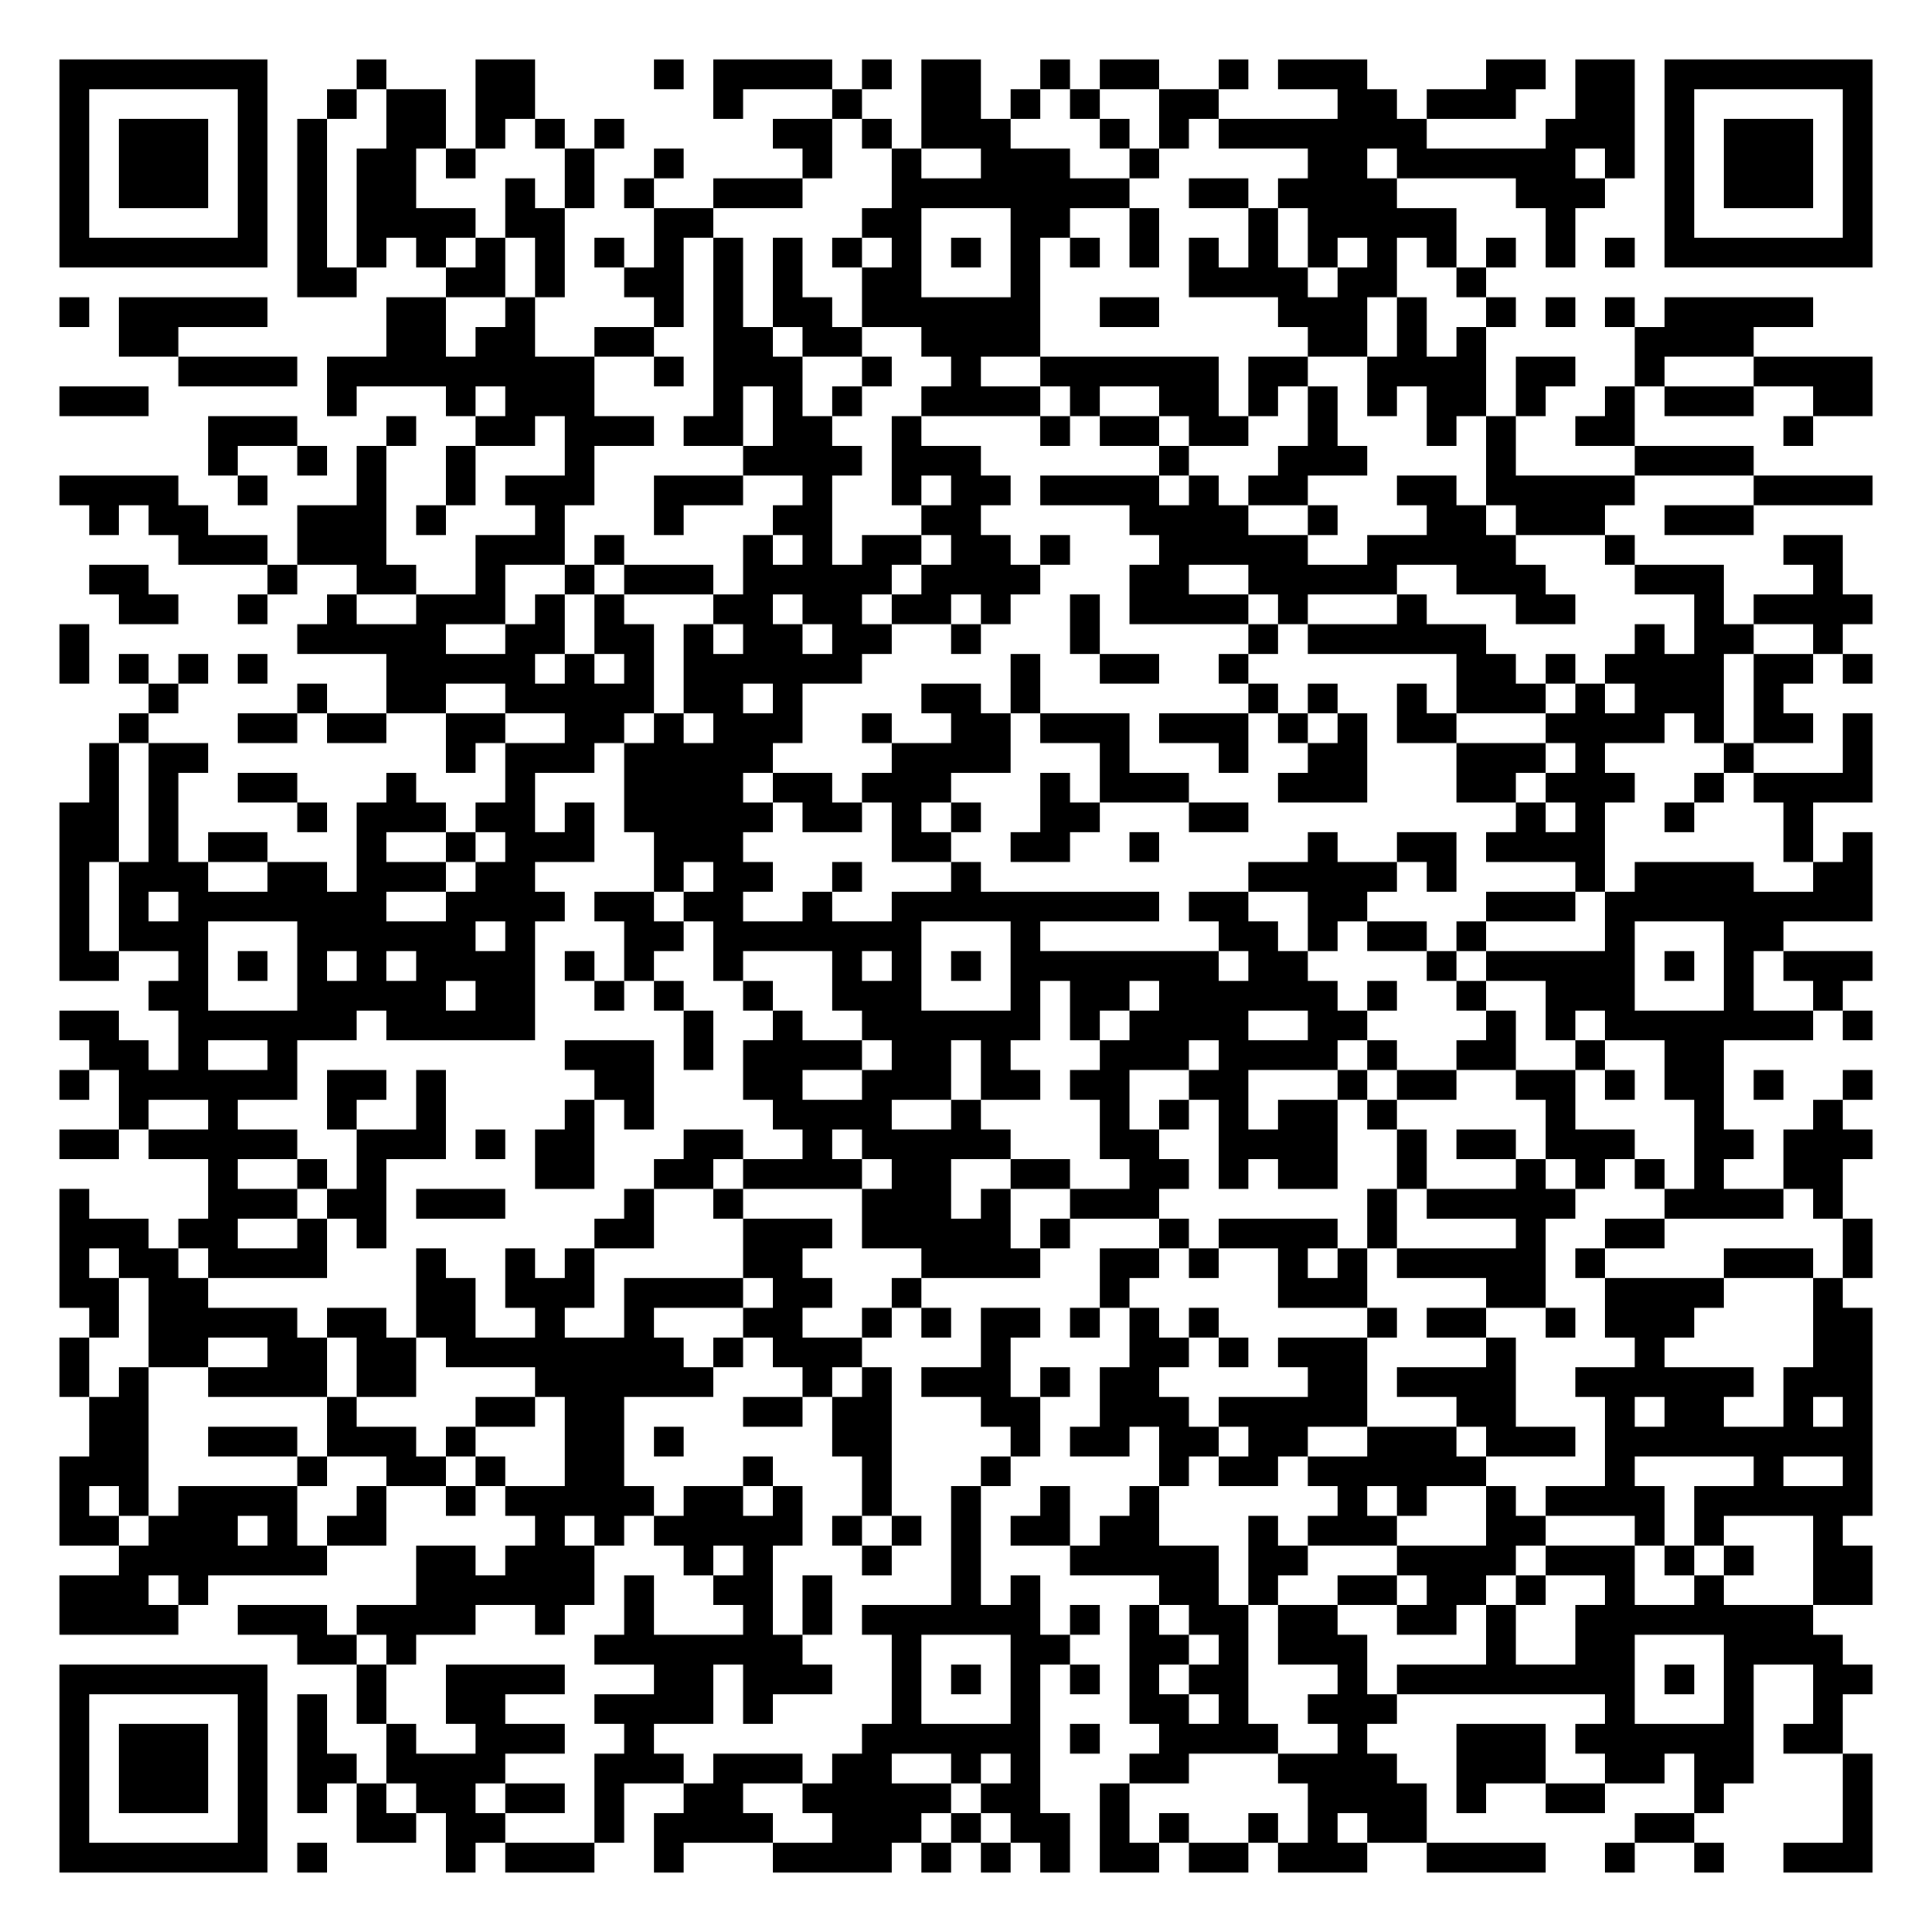
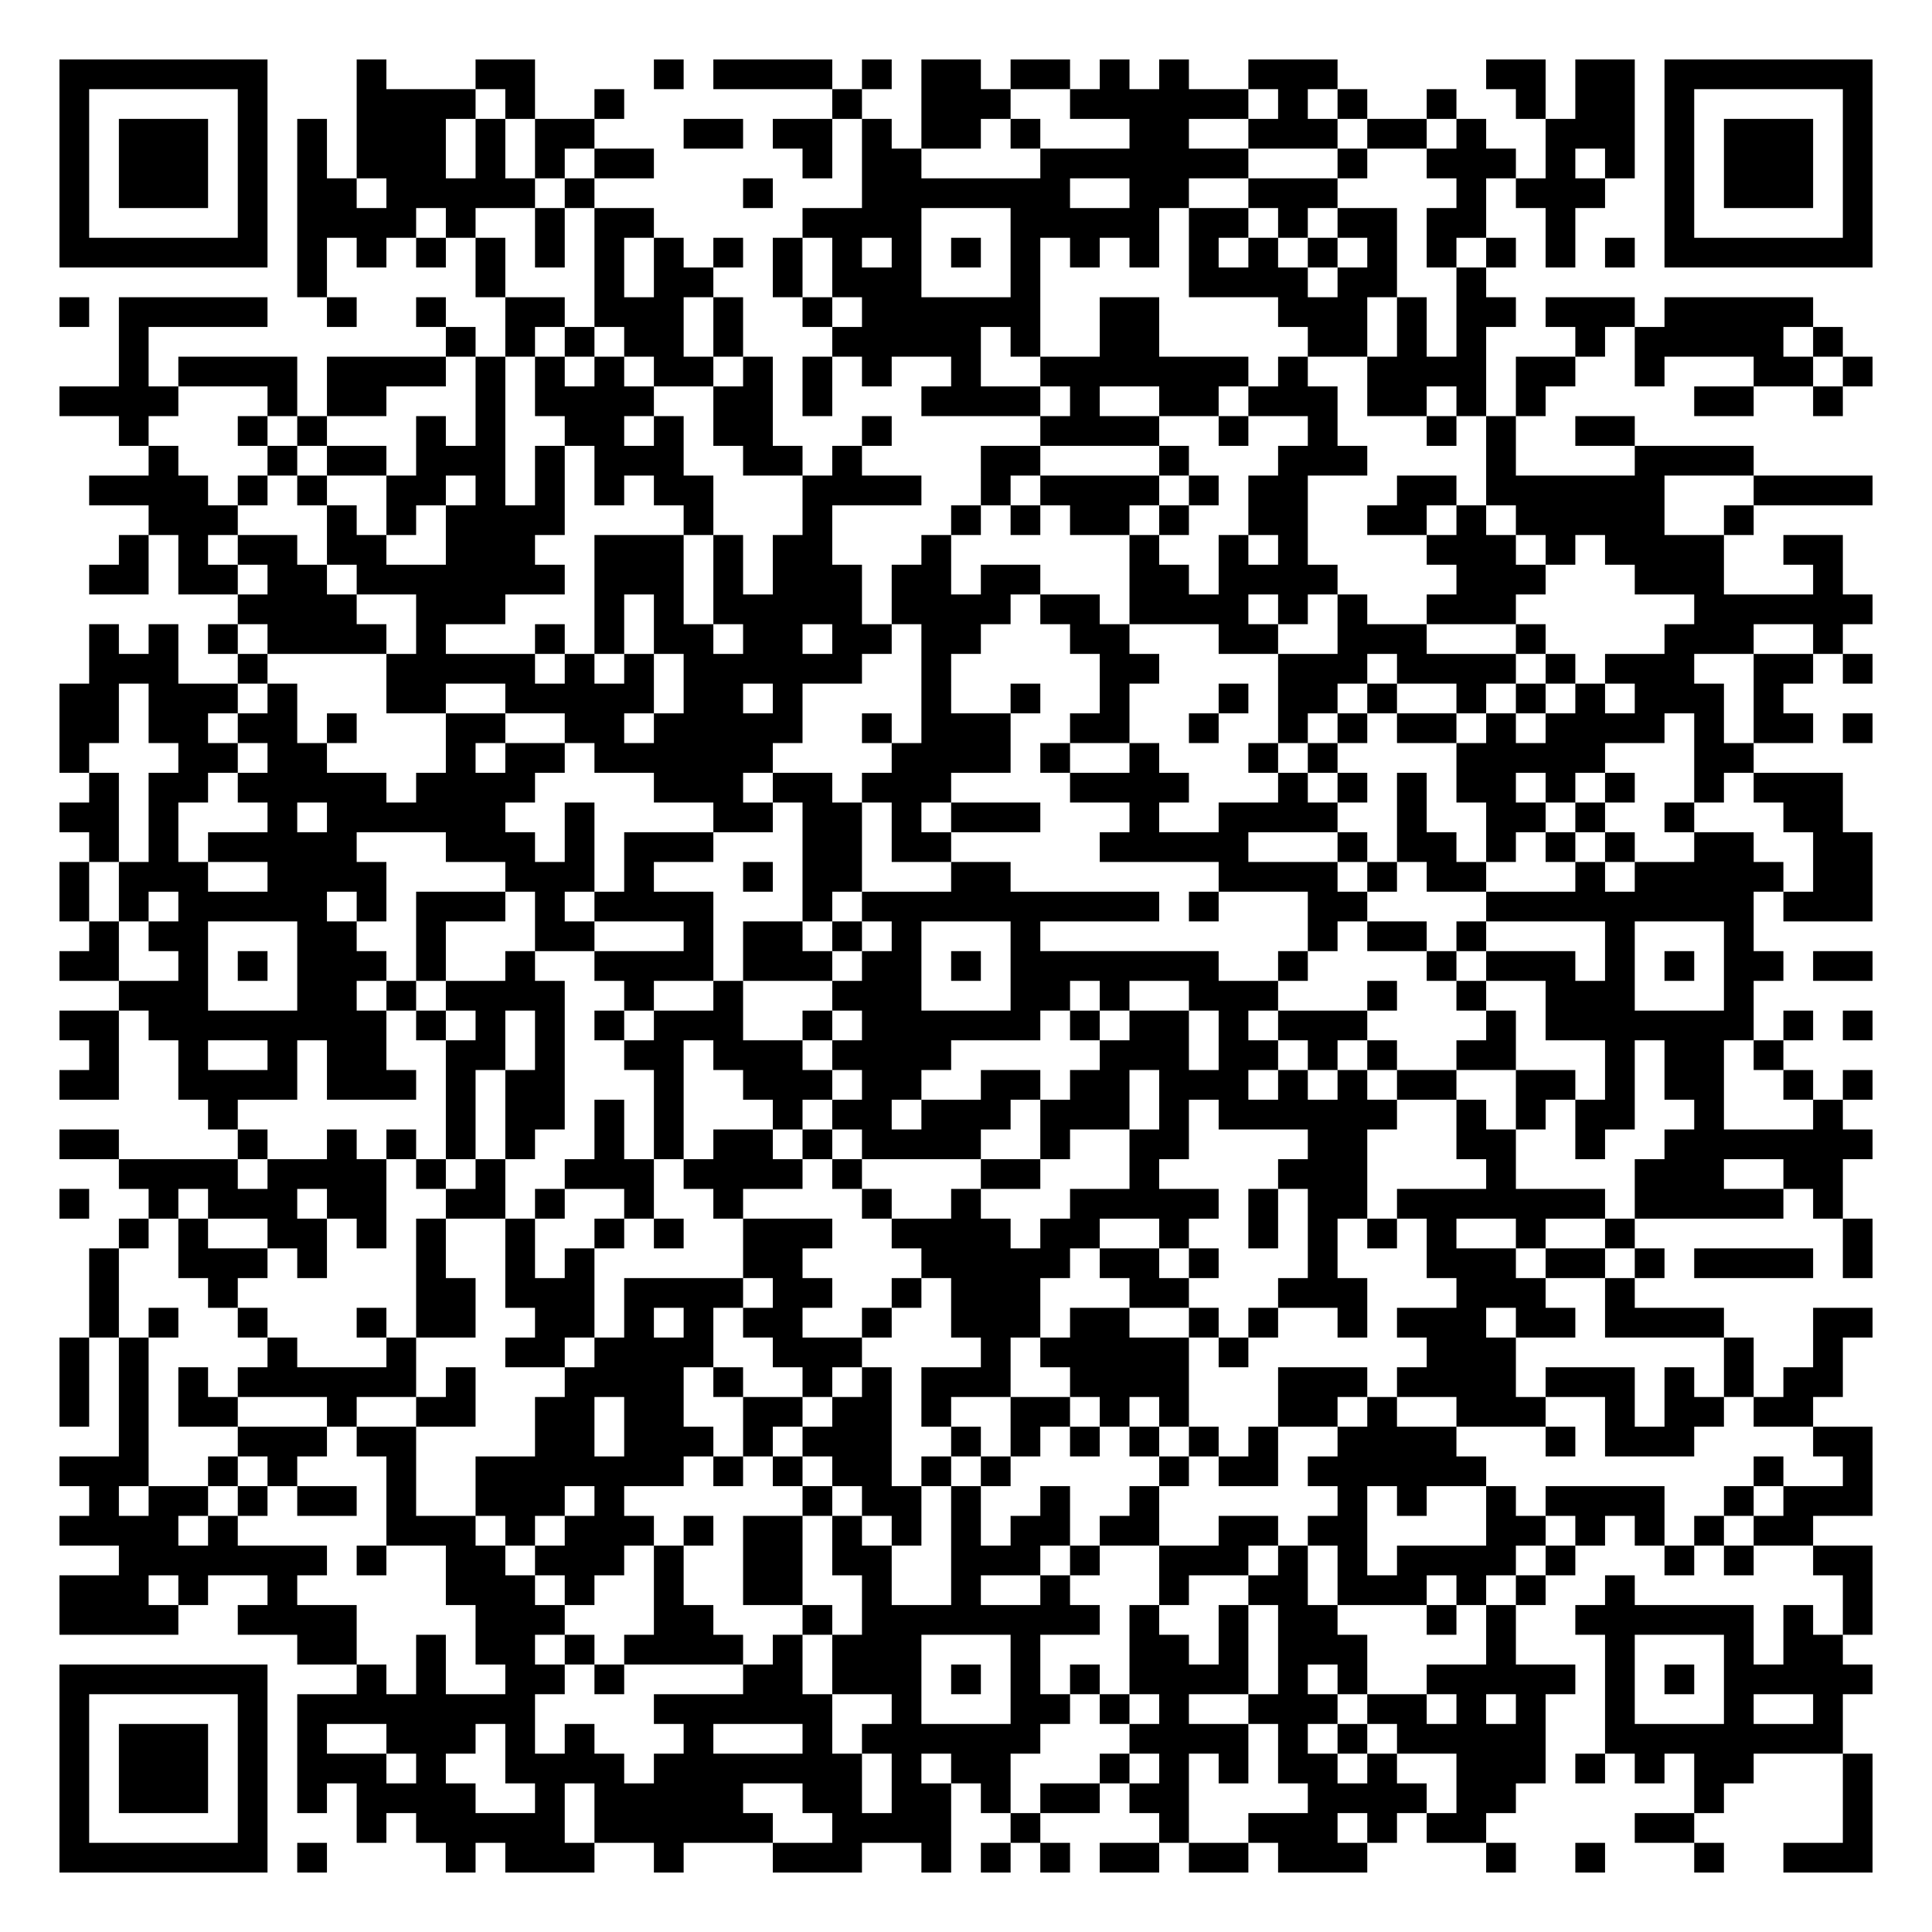
<svg xmlns="http://www.w3.org/2000/svg" width="260" height="260" class="segno">
  <g transform="scale(4)">
    <path fill="#fff" d="M0 0h65v65h-65z" />
-     <path class="qrline" stroke="#000" d="M2 2.5h7m3 0h1m3 0h2m4 0h1m1 0h4m1 0h1m1 0h2m2 0h1m1 0h2m2 0h1m1 0h3m4 0h2m1 0h2m1 0h7m-61 1h1m5 0h1m2 0h1m1 0h2m1 0h2m6 0h1m3 0h1m2 0h2m1 0h1m1 0h1m2 0h2m4 0h2m1 0h3m2 0h2m1 0h1m5 0h1m-61 1h1m1 0h3m1 0h1m1 0h1m2 0h2m1 0h1m1 0h1m1 0h1m5 0h2m1 0h1m1 0h3m3 0h1m1 0h1m1 0h7m4 0h3m1 0h1m1 0h3m1 0h1m-61 1h1m1 0h3m1 0h1m1 0h1m1 0h2m1 0h1m3 0h1m2 0h1m4 0h1m2 0h1m2 0h3m2 0h1m5 0h2m1 0h6m1 0h1m1 0h1m1 0h3m1 0h1m-61 1h1m1 0h3m1 0h1m1 0h1m1 0h2m3 0h1m1 0h1m1 0h1m2 0h3m3 0h8m2 0h2m1 0h4m4 0h3m2 0h1m1 0h3m1 0h1m-61 1h1m5 0h1m1 0h1m1 0h4m1 0h2m3 0h2m5 0h2m3 0h2m2 0h1m3 0h1m1 0h5m3 0h1m3 0h1m5 0h1m-61 1h7m1 0h1m1 0h1m1 0h1m1 0h1m1 0h1m1 0h1m1 0h1m1 0h1m1 0h1m1 0h1m1 0h1m1 0h1m1 0h1m1 0h1m1 0h1m1 0h1m1 0h1m1 0h1m1 0h1m1 0h1m1 0h1m1 0h1m1 0h1m1 0h7m-53 1h2m3 0h2m1 0h1m2 0h2m1 0h1m1 0h1m2 0h2m3 0h1m5 0h4m1 0h2m2 0h1m-48 1h1m1 0h5m4 0h2m2 0h1m4 0h1m1 0h1m1 0h2m1 0h6m2 0h2m4 0h3m1 0h1m2 0h1m1 0h1m1 0h1m1 0h5m-57 1h2m7 0h2m1 0h2m2 0h2m2 0h2m1 0h2m2 0h4m9 0h2m1 0h1m1 0h1m5 0h4m-53 1h4m1 0h9m2 0h1m1 0h3m2 0h1m2 0h1m2 0h6m1 0h2m2 0h4m1 0h2m2 0h1m3 0h4m-61 1h3m6 0h1m3 0h1m1 0h3m4 0h1m1 0h1m1 0h1m2 0h4m1 0h1m2 0h2m1 0h1m1 0h1m1 0h1m1 0h2m1 0h1m2 0h1m1 0h3m2 0h2m-56 1h3m3 0h1m2 0h2m1 0h3m1 0h2m1 0h2m2 0h1m4 0h1m1 0h2m1 0h2m2 0h1m3 0h1m1 0h1m2 0h2m5 0h1m-54 1h1m2 0h1m1 0h1m2 0h1m3 0h1m5 0h4m1 0h3m6 0h1m3 0h3m4 0h1m4 0h4m-57 1h4m2 0h1m3 0h1m2 0h1m1 0h3m2 0h3m2 0h1m2 0h1m1 0h2m1 0h4m1 0h1m1 0h2m3 0h2m1 0h5m4 0h4m-60 1h1m1 0h2m3 0h3m1 0h1m3 0h1m3 0h1m3 0h2m3 0h2m5 0h4m2 0h1m3 0h2m1 0h3m2 0h3m-53 1h3m1 0h3m3 0h3m1 0h1m4 0h1m1 0h1m1 0h2m1 0h2m1 0h1m3 0h5m2 0h5m3 0h1m5 0h2m-59 1h2m4 0h1m2 0h2m2 0h1m2 0h1m1 0h3m1 0h5m1 0h4m3 0h2m2 0h5m2 0h3m3 0h3m3 0h1m-58 1h2m2 0h1m2 0h1m2 0h3m1 0h1m1 0h1m3 0h2m1 0h2m1 0h2m1 0h1m2 0h1m1 0h4m1 0h1m3 0h1m3 0h2m4 0h1m1 0h4m-61 1h1m7 0h5m2 0h2m1 0h2m1 0h1m1 0h2m1 0h2m2 0h1m3 0h1m5 0h1m1 0h6m5 0h1m1 0h2m2 0h1m-60 1h1m1 0h1m1 0h1m1 0h1m4 0h5m1 0h1m1 0h1m1 0h6m5 0h1m2 0h2m2 0h1m7 0h2m1 0h1m1 0h4m1 0h2m1 0h1m-58 1h1m4 0h1m2 0h2m2 0h5m1 0h2m1 0h1m4 0h2m1 0h1m7 0h1m1 0h1m2 0h1m1 0h3m1 0h1m1 0h3m1 0h1m-56 1h1m3 0h2m1 0h2m2 0h2m2 0h2m1 0h1m1 0h3m2 0h1m2 0h2m1 0h3m1 0h3m1 0h1m1 0h1m1 0h2m3 0h4m1 0h1m1 0h2m1 0h1m-60 1h1m1 0h2m8 0h1m1 0h3m1 0h5m4 0h4m3 0h1m3 0h1m2 0h2m3 0h3m1 0h1m4 0h1m3 0h1m-60 1h1m1 0h1m2 0h2m3 0h1m3 0h1m3 0h4m1 0h2m1 0h3m3 0h1m1 0h3m3 0h3m3 0h2m1 0h3m2 0h1m1 0h4m-61 1h2m1 0h1m4 0h1m1 0h3m1 0h2m1 0h1m1 0h5m1 0h2m1 0h1m1 0h1m2 0h2m3 0h2m9 0h1m1 0h1m2 0h1m3 0h1m-59 1h2m1 0h1m1 0h2m3 0h1m2 0h1m1 0h3m2 0h3m5 0h2m2 0h2m2 0h1m5 0h1m2 0h2m1 0h4m6 0h1m1 0h1m-61 1h1m1 0h3m2 0h2m1 0h3m1 0h2m4 0h1m1 0h2m2 0h1m3 0h1m9 0h5m1 0h1m4 0h1m1 0h4m2 0h2m-61 1h1m1 0h1m1 0h7m2 0h4m1 0h2m1 0h2m2 0h1m2 0h9m1 0h2m2 0h2m4 0h3m1 0h9m-61 1h1m1 0h3m3 0h6m1 0h1m3 0h2m1 0h7m3 0h1m6 0h2m1 0h1m1 0h2m1 0h1m4 0h1m3 0h2m-58 1h2m2 0h1m1 0h1m1 0h1m1 0h1m1 0h4m1 0h1m1 0h1m2 0h1m3 0h1m1 0h1m1 0h1m1 0h7m1 0h2m4 0h1m1 0h5m1 0h1m1 0h1m1 0h3m-58 1h2m3 0h5m1 0h2m2 0h1m1 0h1m2 0h1m2 0h3m3 0h1m1 0h2m1 0h6m1 0h1m2 0h1m2 0h3m3 0h1m2 0h1m-60 1h2m2 0h6m1 0h5m5 0h1m2 0h1m2 0h6m1 0h1m1 0h4m2 0h2m4 0h1m1 0h1m1 0h7m1 0h1m-60 1h2m1 0h1m2 0h1m9 0h3m1 0h1m1 0h4m1 0h2m1 0h1m3 0h3m1 0h4m1 0h1m2 0h2m2 0h1m2 0h2m-56 1h1m1 0h6m1 0h2m1 0h1m5 0h2m3 0h2m2 0h3m1 0h2m1 0h2m2 0h2m3 0h1m1 0h2m2 0h2m1 0h1m1 0h2m1 0h1m2 0h1m-59 1h1m2 0h1m3 0h1m2 0h1m4 0h1m1 0h1m4 0h4m2 0h1m4 0h1m1 0h1m1 0h1m1 0h2m1 0h1m5 0h1m4 0h1m3 0h1m-60 1h2m1 0h5m2 0h3m1 0h1m1 0h2m3 0h2m2 0h1m1 0h5m3 0h2m2 0h4m2 0h1m1 0h2m1 0h3m2 0h2m1 0h3m-56 1h1m2 0h1m1 0h1m5 0h2m2 0h2m1 0h4m1 0h2m2 0h2m2 0h2m1 0h1m1 0h2m2 0h1m3 0h1m1 0h1m1 0h1m1 0h1m2 0h2m-60 1h1m4 0h3m1 0h2m1 0h3m4 0h1m2 0h1m4 0h3m1 0h1m2 0h3m7 0h1m1 0h5m3 0h4m1 0h1m-60 1h3m1 0h2m2 0h1m1 0h1m7 0h2m3 0h3m1 0h5m1 0h1m3 0h1m1 0h4m1 0h1m4 0h1m2 0h2m6 0h1m-61 1h1m1 0h2m1 0h4m3 0h1m2 0h1m1 0h1m5 0h2m4 0h4m2 0h2m1 0h1m2 0h1m1 0h1m1 0h5m1 0h1m4 0h3m1 0h1m-61 1h2m1 0h2m7 0h2m1 0h3m1 0h4m1 0h2m2 0h1m6 0h1m5 0h3m4 0h2m2 0h4m3 0h1m-59 1h1m1 0h5m1 0h2m1 0h2m2 0h1m2 0h1m3 0h2m2 0h1m1 0h1m1 0h2m1 0h1m1 0h1m1 0h1m5 0h1m1 0h2m2 0h1m1 0h3m4 0h2m-61 1h1m2 0h2m2 0h2m1 0h2m1 0h8m1 0h1m1 0h3m4 0h1m4 0h2m1 0h1m1 0h3m4 0h1m4 0h1m5 0h2m-61 1h1m1 0h1m2 0h4m1 0h2m4 0h6m3 0h1m1 0h1m1 0h3m1 0h1m1 0h2m5 0h2m1 0h4m2 0h6m1 0h3m-60 1h2m6 0h1m4 0h2m1 0h2m4 0h2m1 0h2m3 0h2m2 0h3m1 0h5m3 0h2m3 0h1m1 0h2m2 0h1m1 0h1m-60 1h2m2 0h3m1 0h3m1 0h1m3 0h2m1 0h1m5 0h2m4 0h1m1 0h2m1 0h2m1 0h2m2 0h3m1 0h3m1 0h9m-61 1h3m5 0h1m2 0h2m1 0h1m2 0h2m4 0h1m3 0h1m3 0h1m5 0h1m1 0h2m1 0h6m4 0h1m4 0h1m2 0h1m-61 1h1m1 0h1m1 0h4m2 0h1m2 0h1m1 0h5m1 0h2m1 0h1m2 0h1m2 0h1m2 0h1m2 0h1m6 0h1m1 0h1m2 0h1m1 0h4m1 0h6m-61 1h2m1 0h3m1 0h1m1 0h2m5 0h1m1 0h1m1 0h5m1 0h1m1 0h1m1 0h1m1 0h2m1 0h2m3 0h1m1 0h3m3 0h2m3 0h1m1 0h1m3 0h1m-58 1h7m3 0h2m1 0h3m3 0h1m1 0h1m3 0h1m2 0h1m3 0h5m1 0h2m3 0h4m1 0h3m1 0h1m1 0h1m2 0h2m-61 1h3m1 0h1m7 0h6m1 0h1m2 0h2m1 0h1m4 0h1m1 0h1m4 0h2m1 0h1m2 0h2m1 0h2m1 0h1m2 0h1m2 0h1m3 0h2m-61 1h4m2 0h3m1 0h4m2 0h1m2 0h1m3 0h1m1 0h1m1 0h6m1 0h1m1 0h1m1 0h2m1 0h2m2 0h2m1 0h1m2 0h8m-51 1h2m1 0h1m6 0h7m3 0h1m3 0h2m2 0h2m1 0h1m1 0h3m4 0h1m2 0h2m3 0h4m-60 1h7m3 0h1m2 0h4m3 0h2m1 0h3m2 0h1m1 0h1m1 0h1m1 0h1m1 0h1m1 0h2m3 0h1m1 0h8m1 0h1m1 0h1m2 0h2m-61 1h1m5 0h1m1 0h1m1 0h1m2 0h2m3 0h4m1 0h1m4 0h1m3 0h1m3 0h2m1 0h1m2 0h3m7 0h1m3 0h1m2 0h1m-60 1h1m1 0h3m1 0h1m1 0h1m2 0h1m2 0h3m2 0h1m7 0h6m1 0h1m2 0h4m2 0h1m3 0h3m1 0h6m1 0h2m-60 1h1m1 0h3m1 0h1m1 0h2m1 0h4m3 0h3m1 0h3m1 0h2m2 0h1m1 0h1m3 0h2m3 0h4m2 0h3m2 0h2m1 0h2m3 0h1m-61 1h1m1 0h3m1 0h1m1 0h1m1 0h1m1 0h2m1 0h2m1 0h1m2 0h2m2 0h5m1 0h2m2 0h1m6 0h4m1 0h1m2 0h2m3 0h1m4 0h1m-61 1h1m5 0h1m3 0h2m1 0h2m3 0h1m1 0h4m2 0h3m1 0h1m1 0h2m1 0h1m1 0h1m2 0h1m1 0h1m1 0h2m7 0h2m5 0h1m-61 1h7m1 0h1m4 0h1m1 0h3m2 0h1m3 0h4m1 0h1m1 0h1m1 0h1m1 0h2m1 0h2m1 0h3m2 0h4m2 0h1m2 0h1m2 0h3" />
+     <path class="qrline" stroke="#000" d="M2 2.5h7m3 0h1m3 0h2m4 0h1m1 0h4m1 0h1m1 0h2m1 0h2m1 0h1m1 0h1m2 0h3m5 0h2m1 0h2m1 0h7m-61 1h1m5 0h1m3 0h4m1 0h1m2 0h1m7 0h1m2 0h3m2 0h6m1 0h1m1 0h1m2 0h1m2 0h1m1 0h2m1 0h1m5 0h1m-61 1h1m1 0h3m1 0h1m1 0h1m1 0h3m1 0h1m1 0h2m3 0h2m1 0h2m1 0h1m1 0h2m1 0h1m3 0h2m2 0h3m1 0h2m1 0h1m2 0h3m1 0h1m1 0h3m1 0h1m-61 1h1m1 0h3m1 0h1m1 0h1m1 0h3m1 0h1m1 0h1m1 0h2m5 0h1m1 0h2m4 0h7m3 0h1m2 0h3m1 0h1m1 0h1m1 0h1m1 0h3m1 0h1m-61 1h1m1 0h3m1 0h1m1 0h2m1 0h5m1 0h1m5 0h1m3 0h7m2 0h2m2 0h3m4 0h1m1 0h3m2 0h1m1 0h3m1 0h1m-61 1h1m5 0h1m1 0h4m1 0h1m2 0h1m1 0h2m5 0h4m3 0h5m1 0h2m1 0h1m1 0h2m1 0h2m2 0h1m3 0h1m5 0h1m-61 1h7m1 0h1m1 0h1m1 0h1m1 0h1m1 0h1m1 0h1m1 0h1m1 0h1m1 0h1m1 0h1m1 0h1m1 0h1m1 0h1m1 0h1m1 0h1m1 0h1m1 0h1m1 0h1m1 0h1m1 0h1m1 0h1m1 0h1m1 0h1m1 0h7m-53 1h1m5 0h1m3 0h1m1 0h2m2 0h1m1 0h3m3 0h1m5 0h4m1 0h2m2 0h1m-48 1h1m1 0h5m2 0h1m2 0h1m2 0h2m1 0h3m1 0h1m2 0h1m1 0h6m2 0h2m4 0h3m1 0h1m1 0h2m1 0h3m1 0h5m-57 1h1m10 0h1m1 0h1m1 0h1m1 0h2m1 0h1m3 0h5m1 0h1m2 0h2m5 0h2m1 0h1m1 0h1m3 0h1m1 0h5m1 0h1m-58 1h1m1 0h4m1 0h4m1 0h1m1 0h1m1 0h1m1 0h2m1 0h1m1 0h1m1 0h1m2 0h1m2 0h7m1 0h1m2 0h4m1 0h2m2 0h1m3 0h2m1 0h1m-61 1h4m3 0h1m1 0h2m3 0h1m1 0h4m2 0h2m1 0h1m3 0h4m1 0h1m2 0h2m1 0h3m1 0h2m1 0h1m1 0h1m5 0h2m2 0h1m-58 1h1m3 0h1m1 0h1m3 0h1m1 0h1m2 0h2m1 0h1m1 0h2m3 0h1m5 0h4m2 0h1m2 0h1m3 0h1m1 0h1m2 0h2m-50 1h1m3 0h1m1 0h2m1 0h3m1 0h1m1 0h3m2 0h2m1 0h1m4 0h2m4 0h1m3 0h3m4 0h1m4 0h4m-56 1h4m1 0h1m1 0h1m2 0h2m1 0h1m1 0h1m1 0h1m1 0h2m3 0h4m2 0h1m1 0h4m1 0h1m1 0h2m3 0h2m1 0h6m3 0h4m-58 1h3m3 0h1m1 0h1m1 0h4m4 0h1m3 0h1m4 0h1m1 0h1m1 0h2m1 0h1m2 0h2m2 0h2m1 0h1m1 0h5m2 0h1m-55 1h1m1 0h1m1 0h2m1 0h2m2 0h3m2 0h3m1 0h1m1 0h2m3 0h1m6 0h1m2 0h1m1 0h1m4 0h3m1 0h1m1 0h4m2 0h2m-59 1h2m1 0h2m1 0h2m1 0h7m1 0h3m1 0h1m1 0h3m1 0h2m1 0h2m3 0h2m1 0h4m4 0h3m3 0h3m3 0h1m-54 1h4m2 0h3m3 0h1m1 0h1m1 0h5m1 0h4m1 0h2m1 0h4m1 0h1m1 0h1m2 0h3m6 0h6m-60 1h1m1 0h1m1 0h1m1 0h4m1 0h1m3 0h1m1 0h1m1 0h2m1 0h2m1 0h2m1 0h2m3 0h2m3 0h2m2 0h3m3 0h1m4 0h3m2 0h1m-59 1h3m2 0h1m4 0h5m1 0h1m1 0h1m1 0h6m2 0h1m5 0h2m4 0h3m1 0h4m1 0h1m1 0h3m2 0h2m1 0h1m-61 1h2m1 0h3m1 0h1m3 0h2m2 0h5m1 0h2m1 0h1m4 0h1m2 0h1m2 0h1m3 0h1m1 0h2m1 0h1m2 0h1m1 0h1m1 0h1m1 0h3m1 0h1m-58 1h2m1 0h2m1 0h2m1 0h1m3 0h2m2 0h2m1 0h5m2 0h1m1 0h3m2 0h2m2 0h1m2 0h1m1 0h1m1 0h2m1 0h1m1 0h4m1 0h1m1 0h2m1 0h1m-61 1h1m3 0h2m1 0h2m4 0h1m1 0h2m1 0h6m4 0h4m1 0h1m2 0h1m3 0h1m1 0h1m4 0h5m3 0h2m-56 1h1m1 0h2m1 0h5m1 0h4m4 0h3m1 0h2m1 0h3m4 0h4m3 0h1m1 0h1m1 0h1m1 0h2m1 0h1m1 0h1m2 0h1m1 0h3m-60 1h2m1 0h1m3 0h1m1 0h6m2 0h1m4 0h2m1 0h2m1 0h1m1 0h3m3 0h1m2 0h4m2 0h1m2 0h2m1 0h1m2 0h1m3 0h2m-59 1h1m1 0h1m1 0h5m3 0h3m1 0h1m1 0h3m3 0h2m1 0h2m5 0h5m3 0h1m1 0h2m1 0h1m1 0h1m1 0h1m2 0h2m2 0h2m-61 1h1m1 0h3m2 0h4m4 0h3m1 0h1m3 0h1m1 0h2m3 0h2m7 0h4m1 0h1m1 0h2m3 0h1m1 0h5m1 0h2m-61 1h1m1 0h1m1 0h5m1 0h1m1 0h3m1 0h1m1 0h4m3 0h1m1 0h10m1 0h1m3 0h2m4 0h9m1 0h3m-60 1h1m1 0h2m3 0h2m2 0h1m3 0h2m3 0h1m1 0h2m1 0h1m1 0h1m3 0h1m9 0h1m1 0h2m1 0h1m4 0h1m3 0h1m-57 1h2m2 0h1m1 0h1m1 0h3m1 0h1m2 0h1m2 0h4m1 0h3m1 0h2m1 0h1m1 0h7m2 0h1m4 0h1m1 0h3m1 0h1m1 0h1m1 0h2m1 0h2m-59 1h3m3 0h2m1 0h1m1 0h4m2 0h1m2 0h1m3 0h3m3 0h2m1 0h1m2 0h3m3 0h1m2 0h1m2 0h3m3 0h1m-57 1h2m1 0h8m1 0h1m1 0h1m1 0h1m1 0h1m1 0h3m2 0h1m1 0h6m1 0h1m1 0h2m1 0h1m1 0h3m4 0h1m1 0h7m1 0h1m1 0h1m-60 1h1m2 0h1m2 0h1m1 0h2m2 0h2m1 0h1m2 0h2m1 0h3m1 0h4m5 0h3m1 0h2m1 0h1m1 0h1m2 0h2m3 0h1m1 0h2m1 0h1m-58 1h2m2 0h4m1 0h3m1 0h1m1 0h2m3 0h1m2 0h3m1 0h2m2 0h2m1 0h2m1 0h3m1 0h1m1 0h1m1 0h2m2 0h2m1 0h1m1 0h2m2 0h1m1 0h1m-56 1h1m7 0h1m1 0h2m1 0h1m1 0h1m3 0h1m1 0h2m1 0h3m1 0h3m1 0h1m1 0h6m2 0h1m1 0h1m1 0h2m2 0h1m3 0h1m-60 1h2m4 0h1m2 0h1m1 0h1m1 0h1m1 0h1m2 0h1m1 0h1m1 0h2m1 0h1m1 0h4m2 0h1m2 0h2m4 0h2m3 0h2m2 0h1m2 0h7m-59 1h4m1 0h4m1 0h1m1 0h1m2 0h3m1 0h4m1 0h1m4 0h2m3 0h1m4 0h3m4 0h1m4 0h3m2 0h2m-60 1h1m2 0h1m1 0h3m1 0h2m2 0h2m1 0h1m2 0h1m2 0h1m4 0h1m2 0h1m3 0h5m1 0h1m1 0h2m1 0h7m1 0h5m1 0h1m-58 1h1m1 0h1m2 0h2m1 0h1m1 0h1m2 0h1m2 0h1m1 0h1m2 0h3m2 0h4m1 0h2m2 0h1m2 0h1m1 0h1m1 0h1m1 0h1m2 0h1m2 0h1m7 0h1m-60 1h1m2 0h3m1 0h1m3 0h1m2 0h1m1 0h1m5 0h2m4 0h5m1 0h2m1 0h1m3 0h1m3 0h3m1 0h2m1 0h1m1 0h4m1 0h1m-60 1h1m3 0h1m6 0h2m1 0h3m1 0h4m1 0h2m2 0h1m1 0h3m3 0h2m3 0h3m3 0h3m2 0h1m-52 1h1m1 0h1m2 0h1m3 0h1m1 0h2m2 0h2m1 0h1m1 0h1m1 0h2m2 0h1m2 0h3m1 0h2m2 0h1m1 0h1m2 0h1m1 0h3m1 0h2m1 0h4m3 0h2m-61 1h1m1 0h1m4 0h1m3 0h1m3 0h2m1 0h4m2 0h3m4 0h1m1 0h5m1 0h1m6 0h3m7 0h1m2 0h1m-60 1h1m1 0h1m1 0h1m1 0h6m1 0h1m3 0h4m1 0h1m2 0h1m1 0h1m1 0h3m2 0h4m3 0h3m1 0h4m1 0h3m1 0h1m1 0h1m1 0h2m-60 1h1m1 0h1m1 0h2m3 0h1m2 0h2m2 0h2m1 0h2m2 0h2m1 0h2m1 0h1m2 0h2m1 0h1m1 0h1m3 0h2m1 0h1m2 0h3m2 0h1m1 0h2m1 0h2m-57 1h1m3 0h3m1 0h2m4 0h2m1 0h3m1 0h1m1 0h3m2 0h1m1 0h1m1 0h1m1 0h1m1 0h1m1 0h1m2 0h4m3 0h1m1 0h3m4 0h2m-61 1h3m2 0h1m1 0h1m3 0h1m2 0h7m1 0h1m1 0h1m1 0h2m1 0h1m1 0h1m5 0h1m1 0h2m1 0h6m9 0h1m2 0h1m-60 1h1m1 0h2m1 0h1m1 0h2m1 0h1m2 0h3m1 0h1m6 0h1m1 0h2m1 0h1m2 0h1m2 0h1m6 0h1m1 0h1m2 0h1m1 0h4m2 0h1m1 0h3m-61 1h4m1 0h1m5 0h3m1 0h1m1 0h3m1 0h1m1 0h2m1 0h1m1 0h1m1 0h1m1 0h2m1 0h2m2 0h2m1 0h2m4 0h2m1 0h1m1 0h1m1 0h1m1 0h2m-57 1h7m1 0h1m2 0h2m1 0h3m1 0h1m2 0h2m1 0h2m2 0h3m1 0h1m2 0h3m1 0h1m1 0h1m1 0h4m1 0h1m3 0h1m1 0h1m2 0h2m-61 1h3m1 0h1m2 0h1m5 0h3m1 0h1m2 0h1m2 0h2m2 0h1m2 0h1m2 0h1m3 0h1m2 0h2m1 0h3m1 0h1m1 0h1m2 0h1m7 0h1m-61 1h4m2 0h4m4 0h3m3 0h2m3 0h1m1 0h8m1 0h1m2 0h1m1 0h2m3 0h1m1 0h1m2 0h6m1 0h1m1 0h1m-53 1h2m2 0h1m1 0h2m1 0h1m1 0h4m1 0h1m1 0h3m3 0h1m3 0h2m1 0h1m1 0h3m4 0h1m3 0h1m3 0h1m1 0h2m-60 1h7m3 0h1m1 0h1m2 0h2m1 0h1m4 0h2m1 0h3m1 0h1m1 0h1m1 0h1m1 0h4m1 0h1m1 0h1m2 0h5m1 0h1m1 0h1m1 0h5m-61 1h1m5 0h1m1 0h8m4 0h6m2 0h1m3 0h2m1 0h1m1 0h1m2 0h3m1 0h2m1 0h1m1 0h1m2 0h1m3 0h1m2 0h1m-60 1h1m1 0h3m1 0h1m1 0h1m2 0h3m1 0h1m1 0h1m3 0h1m3 0h1m1 0h6m3 0h4m1 0h1m1 0h1m1 0h5m2 0h8m-60 1h1m1 0h3m1 0h1m1 0h3m1 0h1m2 0h4m1 0h7m1 0h1m1 0h2m3 0h1m1 0h1m1 0h1m1 0h2m1 0h1m2 0h3m1 0h1m1 0h1m1 0h2m3 0h1m-61 1h1m1 0h3m1 0h1m1 0h1m1 0h4m2 0h1m1 0h5m2 0h2m1 0h2m1 0h1m1 0h2m1 0h2m4 0h4m1 0h2m6 0h1m4 0h1m-61 1h1m5 0h1m3 0h1m1 0h5m1 0h6m2 0h4m2 0h1m4 0h1m2 0h3m1 0h1m1 0h2m5 0h2m5 0h1m-61 1h7m1 0h1m4 0h1m1 0h3m2 0h1m3 0h3m2 0h1m1 0h1m1 0h1m1 0h2m1 0h2m1 0h3m4 0h1m2 0h1m3 0h1m2 0h3" />
  </g>
</svg>
